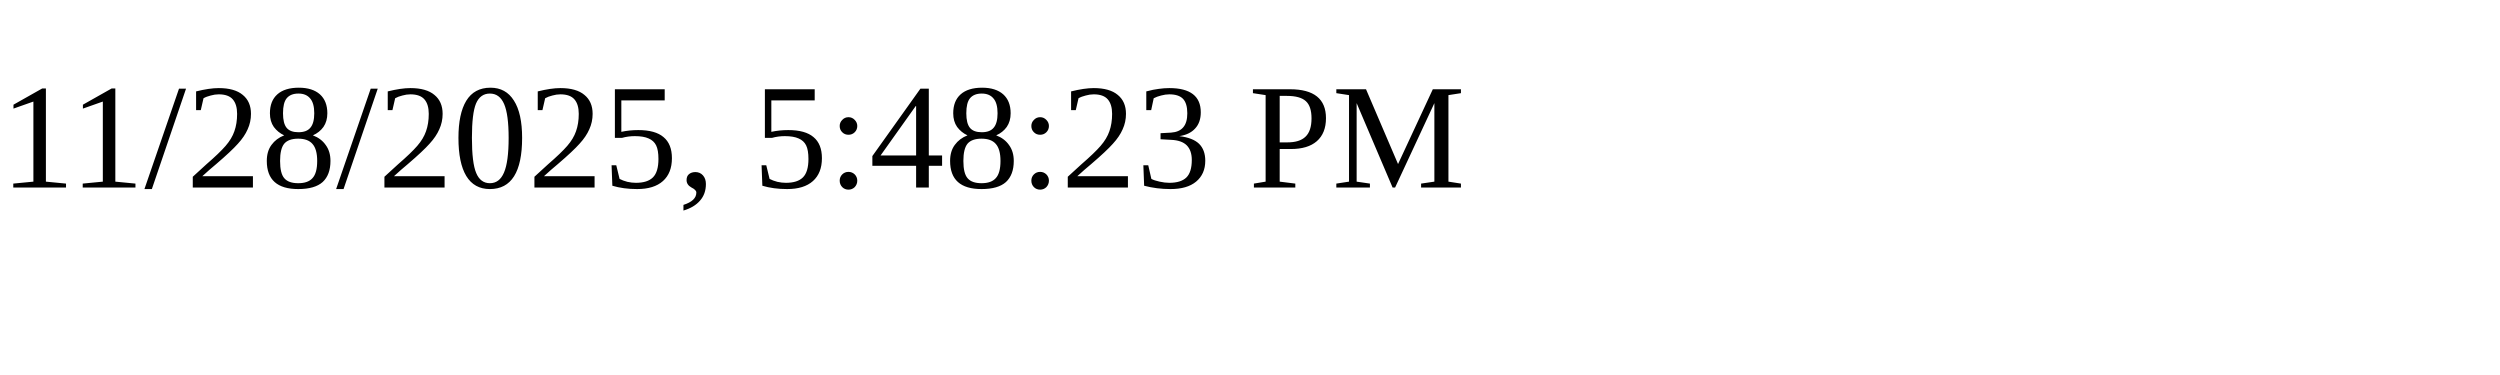
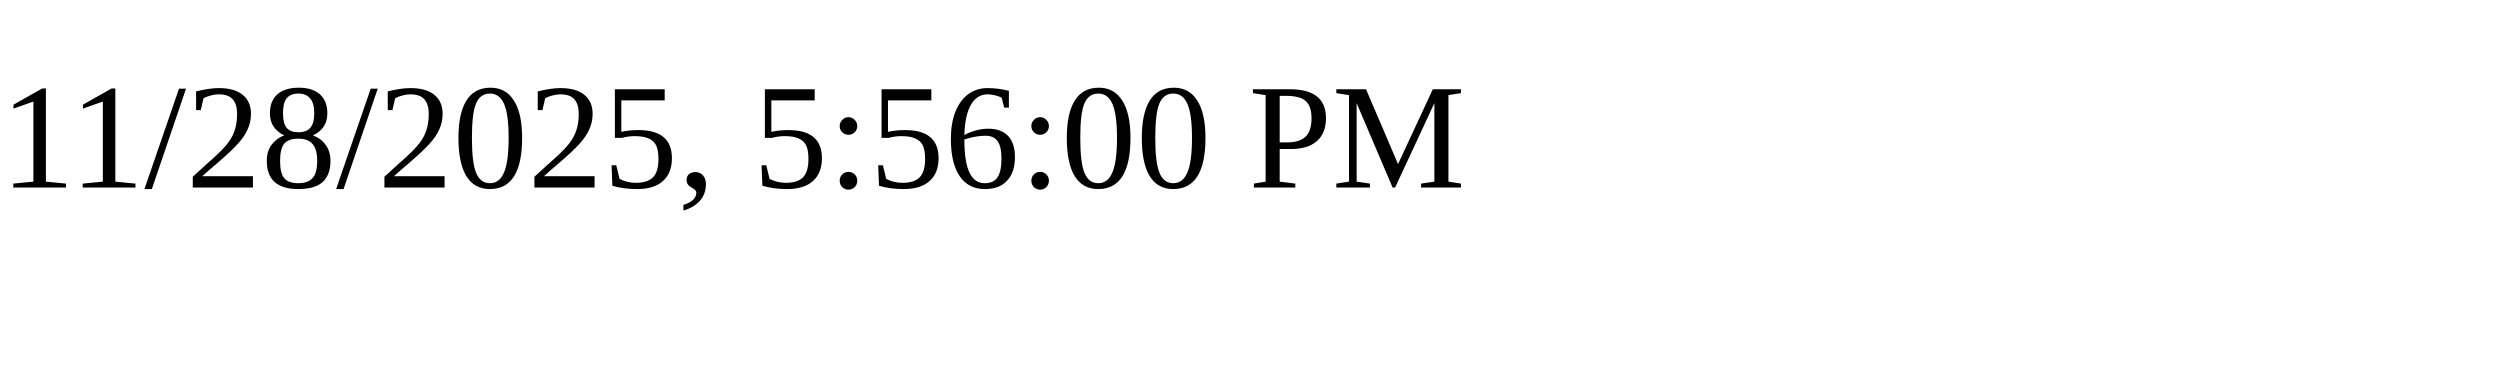
<svg xmlns="http://www.w3.org/2000/svg" height="30" width="200">
-   <text x="0" y="15">11/28/2025, 5:48:23 PM</text>
+   <text x="0" y="15">11/28/2025, 5:56:00 PM</text>
</svg>
